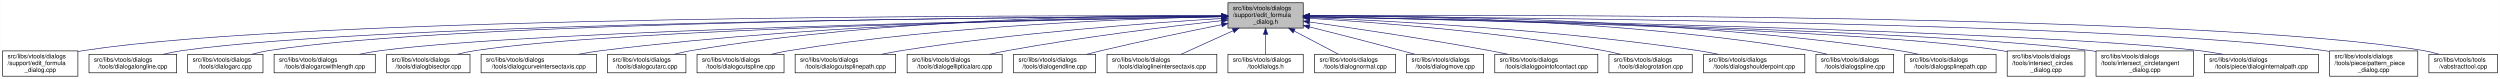
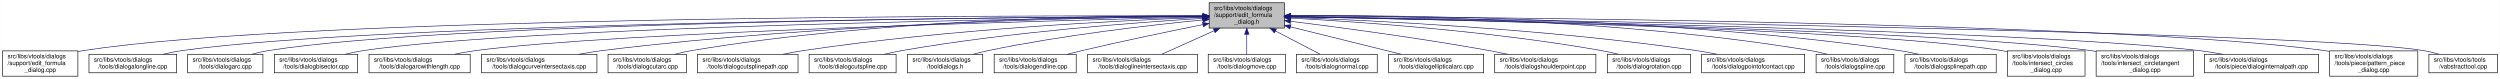
- <svg xmlns="http://www.w3.org/2000/svg" xmlns:xlink="http://www.w3.org/1999/xlink" width="4052pt" height="128pt" viewBox="0.00 0.00 4051.50 128.00">
+ <svg xmlns="http://www.w3.org/2000/svg" xmlns:xlink="http://www.w3.org/1999/xlink" width="4053pt" height="128pt" viewBox="0.00 0.00 4052.50 128.00">
  <g id="graph0" class="graph" transform="scale(1 1) rotate(0) translate(4 124)">
-     <polygon fill="white" stroke="transparent" points="-4,4 -4,-124 4047.5,-124 4047.5,4 -4,4" />
+     <polygon fill="white" stroke="transparent" points="-4,4 -4,-124 4048.5,-124 4048.5,4 -4,4" />
    <g id="node1" class="node">
      <g id="a_node1">
        <a xlink:title=" ">
-           <polygon fill="#bfbfbf" stroke="black" points="1986,-78.5 1986,-119.5 2108,-119.5 2108,-78.5 1986,-78.5" />
-           <text text-anchor="start" x="1994" y="-107.5" font-family="Helvetica,sans-Serif" font-size="10.00">src/libs/vtools/dialogs</text>
-           <text text-anchor="start" x="1994" y="-96.5" font-family="Helvetica,sans-Serif" font-size="10.00">/support/edit_formula</text>
-           <text text-anchor="middle" x="2047" y="-85.5" font-family="Helvetica,sans-Serif" font-size="10.00">_dialog.h</text>
+           <polygon fill="#bfbfbf" stroke="black" points="1956,-78.5 1956,-119.5 2078,-119.5 2078,-78.5 1956,-78.5" />
+           <text text-anchor="start" x="1964" y="-107.5" font-family="Helvetica,sans-Serif" font-size="10.00">src/libs/vtools/dialogs</text>
+           <text text-anchor="start" x="1964" y="-96.5" font-family="Helvetica,sans-Serif" font-size="10.00">/support/edit_formula</text>
+           <text text-anchor="middle" x="2017" y="-85.5" font-family="Helvetica,sans-Serif" font-size="10.00">_dialog.h</text>
        </a>
      </g>
    </g>
    <g id="node2" class="node">
      <g id="a_node2">
        <a xlink:href="../../d7/d8d/edit__formula__dialog_8cpp.html" target="_top" xlink:title=" ">
          <polygon fill="white" stroke="black" points="0,-0.5 0,-41.5 122,-41.5 122,-0.5 0,-0.5" />
          <text text-anchor="start" x="8" y="-29.5" font-family="Helvetica,sans-Serif" font-size="10.00">src/libs/vtools/dialogs</text>
          <text text-anchor="start" x="8" y="-18.5" font-family="Helvetica,sans-Serif" font-size="10.00">/support/edit_formula</text>
          <text text-anchor="middle" x="61" y="-7.5" font-family="Helvetica,sans-Serif" font-size="10.00">_dialog.cpp</text>
        </a>
      </g>
    </g>
    <g id="edge1" class="edge">
-       <path fill="none" stroke="midnightblue" d="M1975.39,-98.29C1672.66,-99.14 496.63,-98.67 131,-42 128.13,-41.55 125.21,-41.03 122.27,-40.44" />
-       <polygon fill="midnightblue" stroke="midnightblue" points="1975.8,-101.79 1985.79,-98.26 1975.78,-94.79 1975.8,-101.79" />
+       <path fill="none" stroke="midnightblue" d="M1945.52,-98.25C1645.95,-98.93 490.49,-97.8 131,-42 128.13,-41.55 125.21,-41.03 122.27,-40.44" />
+       <polygon fill="midnightblue" stroke="midnightblue" points="1945.82,-101.75 1955.81,-98.22 1945.8,-94.75 1945.82,-101.75" />
    </g>
    <g id="node3" class="node">
      <g id="a_node3">
        <a xlink:href="../../d6/d5d/dialogalongline_8cpp.html" target="_top" xlink:title=" ">
          <polygon fill="white" stroke="black" points="140,-6 140,-36 282,-36 282,-6 140,-6" />
          <text text-anchor="start" x="148" y="-24" font-family="Helvetica,sans-Serif" font-size="10.00">src/libs/vtools/dialogs</text>
          <text text-anchor="middle" x="211" y="-13" font-family="Helvetica,sans-Serif" font-size="10.00">/tools/dialogalongline.cpp</text>
        </a>
      </g>
    </g>
    <g id="edge2" class="edge">
-       <path fill="none" stroke="midnightblue" d="M1975.34,-97.75C1688.74,-96.43 624.47,-88.46 291,-42 280.93,-40.6 270.3,-38.43 260.18,-36.04" />
-       <polygon fill="midnightblue" stroke="midnightblue" points="1975.59,-101.25 1985.6,-97.8 1975.62,-94.25 1975.59,-101.25" />
+       <path fill="none" stroke="midnightblue" d="M1945.61,-97.71C1662.52,-96.22 618.4,-87.71 291,-42 280.93,-40.59 270.3,-38.43 260.18,-36.04" />
+       <polygon fill="midnightblue" stroke="midnightblue" points="1945.74,-101.21 1955.76,-97.76 1945.78,-94.21 1945.74,-101.21" />
    </g>
    <g id="node4" class="node">
      <g id="a_node4">
        <a xlink:href="../../d1/d37/dialogarc_8cpp.html" target="_top" xlink:title=" ">
          <polygon fill="white" stroke="black" points="300,-6 300,-36 422,-36 422,-6 300,-6" />
          <text text-anchor="start" x="308" y="-24" font-family="Helvetica,sans-Serif" font-size="10.00">src/libs/vtools/dialogs</text>
          <text text-anchor="middle" x="361" y="-13" font-family="Helvetica,sans-Serif" font-size="10.00">/tools/dialogarc.cpp</text>
        </a>
      </g>
    </g>
    <g id="edge3" class="edge">
-       <path fill="none" stroke="midnightblue" d="M1975.65,-97.83C1704.1,-96.85 735.06,-89.97 431,-42 422.14,-40.6 412.8,-38.44 403.95,-36.05" />
-       <polygon fill="midnightblue" stroke="midnightblue" points="1975.77,-101.34 1985.78,-97.87 1975.79,-94.34 1975.77,-101.34" />
+       <path fill="none" stroke="midnightblue" d="M1945.62,-97.78C1677.25,-96.6 728.9,-89.1 431,-42 422.14,-40.6 412.8,-38.44 403.95,-36.04" />
+       <polygon fill="midnightblue" stroke="midnightblue" points="1945.62,-101.28 1955.63,-97.82 1945.65,-94.28 1945.62,-101.28" />
    </g>
    <g id="node5" class="node">
      <g id="a_node5">
-         <a xlink:href="../../d2/d29/dialogarcwithlength_8cpp.html" target="_top" xlink:title=" ">
-           <polygon fill="white" stroke="black" points="440,-6 440,-36 604,-36 604,-6 440,-6" />
-           <text text-anchor="start" x="448" y="-24" font-family="Helvetica,sans-Serif" font-size="10.00">src/libs/vtools/dialogs</text>
-           <text text-anchor="middle" x="522" y="-13" font-family="Helvetica,sans-Serif" font-size="10.00">/tools/dialogarcwithlength.cpp</text>
+         <a xlink:href="../../da/dfa/dialogbisector_8cpp.html" target="_top" xlink:title=" ">
+           <polygon fill="white" stroke="black" points="440.5,-6 440.5,-36 575.5,-36 575.5,-6 440.5,-6" />
+           <text text-anchor="start" x="448.5" y="-24" font-family="Helvetica,sans-Serif" font-size="10.00">src/libs/vtools/dialogs</text>
+           <text text-anchor="middle" x="508" y="-13" font-family="Helvetica,sans-Serif" font-size="10.00">/tools/dialogbisector.cpp</text>
        </a>
      </g>
    </g>
    <g id="edge4" class="edge">
-       <path fill="none" stroke="midnightblue" d="M1975.51,-96.89C1724.03,-92.71 880.96,-76.4 613,-42 601.77,-40.56 589.88,-38.41 578.52,-36.05" />
-       <polygon fill="midnightblue" stroke="midnightblue" points="1975.57,-100.39 1985.62,-97.05 1975.68,-93.39 1975.57,-100.39" />
+       <path fill="none" stroke="midnightblue" d="M1945.56,-97.24C1694.27,-94.24 851.89,-81.41 585,-42 575.44,-40.59 565.34,-38.45 555.73,-36.1" />
+       <polygon fill="midnightblue" stroke="midnightblue" points="1945.63,-100.74 1955.67,-97.36 1945.71,-93.74 1945.63,-100.74" />
    </g>
    <g id="node6" class="node">
      <g id="a_node6">
-         <a xlink:href="../../da/dfa/dialogbisector_8cpp.html" target="_top" xlink:title=" ">
-           <polygon fill="white" stroke="black" points="622.5,-6 622.5,-36 757.5,-36 757.5,-6 622.5,-6" />
-           <text text-anchor="start" x="630.5" y="-24" font-family="Helvetica,sans-Serif" font-size="10.00">src/libs/vtools/dialogs</text>
-           <text text-anchor="middle" x="690" y="-13" font-family="Helvetica,sans-Serif" font-size="10.00">/tools/dialogbisector.cpp</text>
+         <a xlink:href="../../d2/d29/dialogarcwithlength_8cpp.html" target="_top" xlink:title=" ">
+           <polygon fill="white" stroke="black" points="594,-6 594,-36 758,-36 758,-6 594,-6" />
+           <text text-anchor="start" x="602" y="-24" font-family="Helvetica,sans-Serif" font-size="10.00">src/libs/vtools/dialogs</text>
+           <text text-anchor="middle" x="676" y="-13" font-family="Helvetica,sans-Serif" font-size="10.00">/tools/dialogarcwithlength.cpp</text>
        </a>
      </g>
    </g>
    <g id="edge5" class="edge">
-       <path fill="none" stroke="midnightblue" d="M1975.73,-96.89C1742.29,-92.93 1002.11,-77.81 766,-42 756.56,-40.57 746.6,-38.42 737.11,-36.06" />
-       <polygon fill="midnightblue" stroke="midnightblue" points="1975.74,-100.39 1985.8,-97.06 1975.86,-93.39 1975.74,-100.39" />
+       <path fill="none" stroke="midnightblue" d="M1945.59,-96.41C1715.85,-91.05 997.42,-72.25 767,-42 755.93,-40.55 744.22,-38.42 733.02,-36.1" />
+       <polygon fill="midnightblue" stroke="midnightblue" points="1945.75,-99.92 1955.83,-96.65 1945.92,-92.92 1945.75,-99.92" />
    </g>
    <g id="node7" class="node">
      <g id="a_node7">
        <a xlink:href="../../dd/d39/dialogcurveintersectaxis_8cpp.html" target="_top" xlink:title=" ">
-           <polygon fill="white" stroke="black" points="775.5,-6 775.5,-36 962.5,-36 962.5,-6 775.5,-6" />
-           <text text-anchor="start" x="783.5" y="-24" font-family="Helvetica,sans-Serif" font-size="10.00">src/libs/vtools/dialogs</text>
-           <text text-anchor="middle" x="869" y="-13" font-family="Helvetica,sans-Serif" font-size="10.00">/tools/dialogcurveintersectaxis.cpp</text>
+           <polygon fill="white" stroke="black" points="776.5,-6 776.5,-36 963.5,-36 963.5,-6 776.5,-6" />
+           <text text-anchor="start" x="784.5" y="-24" font-family="Helvetica,sans-Serif" font-size="10.00">src/libs/vtools/dialogs</text>
+           <text text-anchor="middle" x="870" y="-13" font-family="Helvetica,sans-Serif" font-size="10.00">/tools/dialogcurveintersectaxis.cpp</text>
        </a>
      </g>
    </g>
    <g id="edge6" class="edge">
-       <path fill="none" stroke="midnightblue" d="M1975.52,-97.77C1802.44,-96.45 1347.37,-88.46 971,-42 958.73,-40.49 945.73,-38.35 933.26,-36.03" />
-       <polygon fill="midnightblue" stroke="midnightblue" points="1975.74,-101.27 1985.77,-97.84 1975.79,-94.27 1975.74,-101.27" />
+       <path fill="none" stroke="midnightblue" d="M1945.74,-97.61C1776.28,-95.95 1336.2,-87.24 972,-42 959.73,-40.48 946.73,-38.34 934.26,-36.02" />
+       <polygon fill="midnightblue" stroke="midnightblue" points="1945.75,-101.11 1955.78,-97.71 1945.81,-94.12 1945.75,-101.11" />
    </g>
    <g id="node8" class="node">
      <g id="a_node8">
        <a xlink:href="../../d9/d90/dialogcutarc_8cpp.html" target="_top" xlink:title=" ">
-           <polygon fill="white" stroke="black" points="980.5,-6 980.5,-36 1107.5,-36 1107.5,-6 980.5,-6" />
-           <text text-anchor="start" x="988.5" y="-24" font-family="Helvetica,sans-Serif" font-size="10.00">src/libs/vtools/dialogs</text>
-           <text text-anchor="middle" x="1044" y="-13" font-family="Helvetica,sans-Serif" font-size="10.00">/tools/dialogcutarc.cpp</text>
+           <polygon fill="white" stroke="black" points="981.5,-6 981.5,-36 1108.5,-36 1108.5,-6 981.5,-6" />
+           <text text-anchor="start" x="989.5" y="-24" font-family="Helvetica,sans-Serif" font-size="10.00">src/libs/vtools/dialogs</text>
+           <text text-anchor="middle" x="1045" y="-13" font-family="Helvetica,sans-Serif" font-size="10.00">/tools/dialogcutarc.cpp</text>
        </a>
      </g>
    </g>
    <g id="edge7" class="edge">
-       <path fill="none" stroke="midnightblue" d="M1975.32,-98.81C1818.4,-99.46 1433.13,-94.97 1116,-42 1107.17,-40.53 1097.87,-38.39 1088.99,-36.06" />
-       <polygon fill="midnightblue" stroke="midnightblue" points="1975.79,-102.31 1985.78,-98.76 1975.76,-95.31 1975.79,-102.31" />
+       <path fill="none" stroke="midnightblue" d="M1945.74,-98.59C1792.8,-98.77 1422.23,-93.31 1117,-42 1108.17,-40.52 1098.87,-38.38 1090,-36.05" />
+       <polygon fill="midnightblue" stroke="midnightblue" points="1945.94,-102.09 1955.93,-98.57 1945.92,-95.09 1945.94,-102.09" />
    </g>
    <g id="node9" class="node">
      <g id="a_node9">
-         <a xlink:href="../../d3/d2e/dialogcutspline_8cpp.html" target="_top" xlink:title=" ">
-           <polygon fill="white" stroke="black" points="1125.5,-6 1125.5,-36 1266.5,-36 1266.5,-6 1125.5,-6" />
-           <text text-anchor="start" x="1133.5" y="-24" font-family="Helvetica,sans-Serif" font-size="10.00">src/libs/vtools/dialogs</text>
-           <text text-anchor="middle" x="1196" y="-13" font-family="Helvetica,sans-Serif" font-size="10.00">/tools/dialogcutspline.cpp</text>
+         <a xlink:href="../../df/d30/dialogcutsplinepath_8cpp.html" target="_top" xlink:title=" ">
+           <polygon fill="white" stroke="black" points="1126.5,-6 1126.5,-36 1289.5,-36 1289.5,-6 1126.5,-6" />
+           <text text-anchor="start" x="1134.5" y="-24" font-family="Helvetica,sans-Serif" font-size="10.00">src/libs/vtools/dialogs</text>
+           <text text-anchor="middle" x="1208" y="-13" font-family="Helvetica,sans-Serif" font-size="10.00">/tools/dialogcutsplinepath.cpp</text>
        </a>
      </g>
    </g>
    <g id="edge8" class="edge">
-       <path fill="none" stroke="midnightblue" d="M1975.17,-96.99C1838.16,-94.13 1530.35,-83.26 1275,-42 1265.5,-40.47 1255.48,-38.34 1245.87,-36.03" />
-       <polygon fill="midnightblue" stroke="midnightblue" points="1975.46,-100.49 1985.53,-97.2 1975.6,-93.5 1975.46,-100.49" />
+       <path fill="none" stroke="midnightblue" d="M1945.4,-95.76C1815.67,-90.97 1533.41,-77.14 1298,-42 1287.39,-40.42 1276.17,-38.29 1265.39,-36.02" />
+       <polygon fill="midnightblue" stroke="midnightblue" points="1945.47,-99.27 1955.6,-96.13 1945.73,-92.27 1945.47,-99.27" />
    </g>
    <g id="node10" class="node">
      <g id="a_node10">
-         <a xlink:href="../../df/d30/dialogcutsplinepath_8cpp.html" target="_top" xlink:title=" ">
-           <polygon fill="white" stroke="black" points="1284.5,-6 1284.5,-36 1447.5,-36 1447.5,-6 1284.5,-6" />
-           <text text-anchor="start" x="1292.5" y="-24" font-family="Helvetica,sans-Serif" font-size="10.00">src/libs/vtools/dialogs</text>
-           <text text-anchor="middle" x="1366" y="-13" font-family="Helvetica,sans-Serif" font-size="10.00">/tools/dialogcutsplinepath.cpp</text>
+         <a xlink:href="../../d3/d2e/dialogcutspline_8cpp.html" target="_top" xlink:title=" ">
+           <polygon fill="white" stroke="black" points="1307.5,-6 1307.5,-36 1448.5,-36 1448.5,-6 1307.5,-6" />
+           <text text-anchor="start" x="1315.5" y="-24" font-family="Helvetica,sans-Serif" font-size="10.00">src/libs/vtools/dialogs</text>
+           <text text-anchor="middle" x="1378" y="-13" font-family="Helvetica,sans-Serif" font-size="10.00">/tools/dialogcutspline.cpp</text>
        </a>
      </g>
    </g>
    <g id="edge9" class="edge">
-       <path fill="none" stroke="midnightblue" d="M1975.88,-94.05C1864.67,-87.25 1643.06,-71.16 1457,-42 1446.61,-40.37 1435.63,-38.28 1425.03,-36.07" />
-       <polygon fill="midnightblue" stroke="midnightblue" points="1975.77,-97.55 1985.97,-94.66 1976.2,-90.57 1975.77,-97.55" />
+       <path fill="none" stroke="midnightblue" d="M1945.81,-94.19C1839.15,-87.73 1631.84,-72.27 1458,-42 1448.69,-40.38 1438.87,-38.26 1429.41,-36.02" />
+       <polygon fill="midnightblue" stroke="midnightblue" points="1945.62,-97.68 1955.81,-94.78 1946.04,-90.69 1945.62,-97.68" />
    </g>
    <g id="node11" class="node">
      <g id="a_node11">
-         <a xlink:href="../../d9/d68/dialogellipticalarc_8cpp.html" target="_top" xlink:title=" ">
-           <polygon fill="white" stroke="black" points="1466,-6 1466,-36 1620,-36 1620,-6 1466,-6" />
-           <text text-anchor="start" x="1474" y="-24" font-family="Helvetica,sans-Serif" font-size="10.00">src/libs/vtools/dialogs</text>
-           <text text-anchor="middle" x="1543" y="-13" font-family="Helvetica,sans-Serif" font-size="10.00">/tools/dialogellipticalarc.cpp</text>
+         <a xlink:href="../../df/ded/tooldialogs_8h.html" target="_top" xlink:title=" ">
+           <polygon fill="white" stroke="black" points="1467,-6 1467,-36 1589,-36 1589,-6 1467,-6" />
+           <text text-anchor="start" x="1475" y="-24" font-family="Helvetica,sans-Serif" font-size="10.00">src/libs/vtools/dialogs</text>
+           <text text-anchor="middle" x="1528" y="-13" font-family="Helvetica,sans-Serif" font-size="10.00">/tooldialogs.h</text>
        </a>
      </g>
    </g>
    <g id="edge10" class="edge">
-       <path fill="none" stroke="midnightblue" d="M1975.66,-90.54C1892.19,-81.33 1750,-64.12 1629,-42 1619.5,-40.26 1609.47,-38.17 1599.74,-36" />
-       <polygon fill="midnightblue" stroke="midnightblue" points="1975.47,-94.04 1985.8,-91.65 1976.24,-87.08 1975.47,-94.04" />
+       <path fill="none" stroke="midnightblue" d="M1945.64,-91.65C1861.82,-83.47 1718.87,-67.2 1598,-42 1590.08,-40.35 1581.75,-38.27 1573.7,-36.09" />
+       <polygon fill="midnightblue" stroke="midnightblue" points="1945.53,-95.16 1955.82,-92.64 1946.2,-88.19 1945.53,-95.16" />
    </g>
    <g id="node12" class="node">
      <g id="a_node12">
        <a xlink:href="../../d3/d15/dialogendline_8cpp.html" target="_top" xlink:title=" ">
-           <polygon fill="white" stroke="black" points="1638.5,-6 1638.5,-36 1771.5,-36 1771.5,-6 1638.5,-6" />
-           <text text-anchor="start" x="1646.5" y="-24" font-family="Helvetica,sans-Serif" font-size="10.00">src/libs/vtools/dialogs</text>
-           <text text-anchor="middle" x="1705" y="-13" font-family="Helvetica,sans-Serif" font-size="10.00">/tools/dialogendline.cpp</text>
+           <polygon fill="white" stroke="black" points="1607.5,-6 1607.5,-36 1740.5,-36 1740.5,-6 1607.5,-6" />
+           <text text-anchor="start" x="1615.5" y="-24" font-family="Helvetica,sans-Serif" font-size="10.00">src/libs/vtools/dialogs</text>
+           <text text-anchor="middle" x="1674" y="-13" font-family="Helvetica,sans-Serif" font-size="10.00">/tools/dialogendline.cpp</text>
        </a>
      </g>
    </g>
    <g id="edge11" class="edge">
-       <path fill="none" stroke="midnightblue" d="M1975.69,-83.99C1922.01,-73.2 1846.69,-57.55 1781,-42 1773.17,-40.15 1764.91,-38.08 1756.83,-36.01" />
-       <polygon fill="midnightblue" stroke="midnightblue" points="1975.3,-87.48 1985.8,-86.02 1976.68,-80.62 1975.3,-87.48" />
+       <path fill="none" stroke="midnightblue" d="M1945.69,-84.06C1891.78,-73.28 1816.04,-57.6 1750,-42 1742.17,-40.15 1733.91,-38.09 1725.83,-36.01" />
+       <polygon fill="midnightblue" stroke="midnightblue" points="1945.34,-87.56 1955.83,-86.09 1946.71,-80.7 1945.34,-87.56" />
    </g>
    <g id="node13" class="node">
      <g id="a_node13">
        <a xlink:href="../../de/d3c/dialoglineintersectaxis_8cpp.html" target="_top" xlink:title=" ">
-           <polygon fill="white" stroke="black" points="1790,-6 1790,-36 1968,-36 1968,-6 1790,-6" />
-           <text text-anchor="start" x="1798" y="-24" font-family="Helvetica,sans-Serif" font-size="10.00">src/libs/vtools/dialogs</text>
-           <text text-anchor="middle" x="1879" y="-13" font-family="Helvetica,sans-Serif" font-size="10.00">/tools/dialoglineintersectaxis.cpp</text>
+           <polygon fill="white" stroke="black" points="1759,-6 1759,-36 1937,-36 1937,-6 1759,-6" />
+           <text text-anchor="start" x="1767" y="-24" font-family="Helvetica,sans-Serif" font-size="10.00">src/libs/vtools/dialogs</text>
+           <text text-anchor="middle" x="1848" y="-13" font-family="Helvetica,sans-Serif" font-size="10.00">/tools/dialoglineintersectaxis.cpp</text>
        </a>
      </g>
    </g>
    <g id="edge12" class="edge">
-       <path fill="none" stroke="midnightblue" d="M1994.57,-74.28C1966.88,-61.76 1933.83,-46.81 1910.18,-36.11" />
-       <polygon fill="midnightblue" stroke="midnightblue" points="1993.18,-77.5 2003.74,-78.43 1996.07,-71.12 1993.18,-77.5" />
+       <path fill="none" stroke="midnightblue" d="M1964.26,-74.28C1936.4,-61.76 1903.16,-46.81 1879.37,-36.11" />
+       <polygon fill="midnightblue" stroke="midnightblue" points="1962.92,-77.52 1973.48,-78.43 1965.79,-71.13 1962.92,-77.52" />
    </g>
    <g id="node14" class="node">
      <g id="a_node14">
-         <a xlink:href="../../df/ded/tooldialogs_8h.html" target="_top" xlink:title=" ">
-           <polygon fill="white" stroke="black" points="1986,-6 1986,-36 2108,-36 2108,-6 1986,-6" />
-           <text text-anchor="start" x="1994" y="-24" font-family="Helvetica,sans-Serif" font-size="10.00">src/libs/vtools/dialogs</text>
-           <text text-anchor="middle" x="2047" y="-13" font-family="Helvetica,sans-Serif" font-size="10.00">/tooldialogs.h</text>
+         <a xlink:href="../../d2/d51/dialogmove_8cpp.html" target="_top" xlink:title=" ">
+           <polygon fill="white" stroke="black" points="1954.5,-6 1954.5,-36 2079.5,-36 2079.5,-6 1954.5,-6" />
+           <text text-anchor="start" x="1962.5" y="-24" font-family="Helvetica,sans-Serif" font-size="10.00">src/libs/vtools/dialogs</text>
+           <text text-anchor="middle" x="2017" y="-13" font-family="Helvetica,sans-Serif" font-size="10.00">/tools/dialogmove.cpp</text>
        </a>
      </g>
    </g>
    <g id="edge13" class="edge">
-       <path fill="none" stroke="midnightblue" d="M2047,-68.28C2047,-57.25 2047,-45.25 2047,-36.23" />
-       <polygon fill="midnightblue" stroke="midnightblue" points="2043.5,-68.43 2047,-78.43 2050.5,-68.43 2043.5,-68.43" />
+       <path fill="none" stroke="midnightblue" d="M2017,-68.28C2017,-57.25 2017,-45.25 2017,-36.23" />
+       <polygon fill="midnightblue" stroke="midnightblue" points="2013.5,-68.43 2017,-78.43 2020.5,-68.43 2013.5,-68.43" />
    </g>
    <g id="node15" class="node">
      <g id="a_node15">
        <a xlink:href="../../da/df4/dialognormal_8cpp.html" target="_top" xlink:title=" ">
-           <polygon fill="white" stroke="black" points="2126.5,-6 2126.5,-36 2257.5,-36 2257.5,-6 2126.5,-6" />
-           <text text-anchor="start" x="2134.5" y="-24" font-family="Helvetica,sans-Serif" font-size="10.00">src/libs/vtools/dialogs</text>
-           <text text-anchor="middle" x="2192" y="-13" font-family="Helvetica,sans-Serif" font-size="10.00">/tools/dialognormal.cpp</text>
+           <polygon fill="white" stroke="black" points="2097.5,-6 2097.5,-36 2228.5,-36 2228.5,-6 2097.5,-6" />
+           <text text-anchor="start" x="2105.5" y="-24" font-family="Helvetica,sans-Serif" font-size="10.00">src/libs/vtools/dialogs</text>
+           <text text-anchor="middle" x="2163" y="-13" font-family="Helvetica,sans-Serif" font-size="10.00">/tools/dialognormal.cpp</text>
        </a>
      </g>
    </g>
    <g id="edge14" class="edge">
-       <path fill="none" stroke="midnightblue" d="M2093.47,-73.64C2117.03,-61.3 2144.81,-46.73 2164.86,-36.23" />
-       <polygon fill="midnightblue" stroke="midnightblue" points="2091.57,-70.69 2084.34,-78.43 2094.82,-76.89 2091.57,-70.69" />
+       <path fill="none" stroke="midnightblue" d="M2063.48,-73.81C2087.26,-61.43 2115.4,-46.78 2135.67,-36.23" />
+       <polygon fill="midnightblue" stroke="midnightblue" points="2061.85,-70.71 2054.6,-78.43 2065.08,-76.92 2061.85,-70.71" />
    </g>
    <g id="node16" class="node">
      <g id="a_node16">
-         <a xlink:href="../../d2/d51/dialogmove_8cpp.html" target="_top" xlink:title=" ">
-           <polygon fill="white" stroke="black" points="2275.5,-6 2275.5,-36 2400.5,-36 2400.5,-6 2275.5,-6" />
-           <text text-anchor="start" x="2283.5" y="-24" font-family="Helvetica,sans-Serif" font-size="10.00">src/libs/vtools/dialogs</text>
-           <text text-anchor="middle" x="2338" y="-13" font-family="Helvetica,sans-Serif" font-size="10.00">/tools/dialogmove.cpp</text>
+         <a xlink:href="../../d9/d68/dialogellipticalarc_8cpp.html" target="_top" xlink:title=" ">
+           <polygon fill="white" stroke="black" points="2247,-6 2247,-36 2401,-36 2401,-6 2247,-6" />
+           <text text-anchor="start" x="2255" y="-24" font-family="Helvetica,sans-Serif" font-size="10.00">src/libs/vtools/dialogs</text>
+           <text text-anchor="middle" x="2324" y="-13" font-family="Helvetica,sans-Serif" font-size="10.00">/tools/dialogellipticalarc.cpp</text>
        </a>
      </g>
    </g>
    <g id="edge15" class="edge">
-       <path fill="none" stroke="midnightblue" d="M2118.11,-80.38C2161.25,-69.58 2217.38,-55.3 2267,-42 2274.05,-40.11 2281.48,-38.07 2288.77,-36.04" />
-       <polygon fill="midnightblue" stroke="midnightblue" points="2117.13,-77.02 2108.28,-82.84 2118.83,-83.81 2117.13,-77.02" />
+       <path fill="none" stroke="midnightblue" d="M2087.95,-80.44C2142.43,-66.95 2216.66,-48.57 2267.24,-36.05" />
+       <polygon fill="midnightblue" stroke="midnightblue" points="2086.89,-77.09 2078.02,-82.89 2088.57,-83.89 2086.89,-77.09" />
    </g>
    <g id="node17" class="node">
      <g id="a_node17">
-         <a xlink:href="../../d9/df4/dialogpointofcontact_8cpp.html" target="_top" xlink:title=" ">
-           <polygon fill="white" stroke="black" points="2418.5,-6 2418.5,-36 2585.5,-36 2585.5,-6 2418.5,-6" />
-           <text text-anchor="start" x="2426.5" y="-24" font-family="Helvetica,sans-Serif" font-size="10.00">src/libs/vtools/dialogs</text>
-           <text text-anchor="middle" x="2502" y="-13" font-family="Helvetica,sans-Serif" font-size="10.00">/tools/dialogpointofcontact.cpp</text>
+         <a xlink:href="../../d3/d23/dialogshoulderpoint_8cpp.html" target="_top" xlink:title=" ">
+           <polygon fill="white" stroke="black" points="2419,-6 2419,-36 2583,-36 2583,-6 2419,-6" />
+           <text text-anchor="start" x="2427" y="-24" font-family="Helvetica,sans-Serif" font-size="10.00">src/libs/vtools/dialogs</text>
+           <text text-anchor="middle" x="2501" y="-13" font-family="Helvetica,sans-Serif" font-size="10.00">/tools/dialogshoulderpoint.cpp</text>
        </a>
      </g>
    </g>
    <g id="edge16" class="edge">
-       <path fill="none" stroke="midnightblue" d="M2118.26,-88.32C2191.61,-78.04 2309.1,-60.73 2410,-42 2419.64,-40.21 2429.82,-38.16 2439.75,-36.07" />
-       <polygon fill="midnightblue" stroke="midnightblue" points="2117.63,-84.87 2108.21,-89.72 2118.6,-91.8 2117.63,-84.87" />
+       <path fill="none" stroke="midnightblue" d="M2088.47,-89.45C2167.43,-79.62 2298.2,-62.22 2410,-42 2419.71,-40.24 2429.96,-38.19 2439.94,-36.08" />
+       <polygon fill="midnightblue" stroke="midnightblue" points="2087.65,-86.02 2078.16,-90.73 2088.51,-92.97 2087.65,-86.02" />
    </g>
    <g id="node18" class="node">
      <g id="a_node18">
        <a xlink:href="../../dc/d64/dialogrotation_8cpp.html" target="_top" xlink:title=" ">
-           <polygon fill="white" stroke="black" points="2603.5,-6 2603.5,-36 2738.5,-36 2738.5,-6 2603.5,-6" />
-           <text text-anchor="start" x="2611.5" y="-24" font-family="Helvetica,sans-Serif" font-size="10.00">src/libs/vtools/dialogs</text>
-           <text text-anchor="middle" x="2671" y="-13" font-family="Helvetica,sans-Serif" font-size="10.00">/tools/dialogrotation.cpp</text>
+           <polygon fill="white" stroke="black" points="2601.5,-6 2601.5,-36 2736.5,-36 2736.5,-6 2601.5,-6" />
+           <text text-anchor="start" x="2609.5" y="-24" font-family="Helvetica,sans-Serif" font-size="10.00">src/libs/vtools/dialogs</text>
+           <text text-anchor="middle" x="2669" y="-13" font-family="Helvetica,sans-Serif" font-size="10.00">/tools/dialogrotation.cpp</text>
        </a>
      </g>
    </g>
    <g id="edge17" class="edge">
-       <path fill="none" stroke="midnightblue" d="M2118.42,-94.25C2223.5,-87.94 2425.62,-72.75 2595,-42 2603.86,-40.39 2613.2,-38.28 2622.19,-36.04" />
-       <polygon fill="midnightblue" stroke="midnightblue" points="2118.03,-90.77 2108.25,-94.86 2118.44,-97.76 2118.03,-90.77" />
+       <path fill="none" stroke="midnightblue" d="M2088.52,-94.65C2197.74,-88.72 2412.38,-73.87 2592,-42 2600.98,-40.41 2610.44,-38.31 2619.55,-36.07" />
+       <polygon fill="midnightblue" stroke="midnightblue" points="2088.08,-91.17 2078.28,-95.2 2088.45,-98.16 2088.08,-91.17" />
    </g>
    <g id="node19" class="node">
      <g id="a_node19">
-         <a xlink:href="../../d3/d23/dialogshoulderpoint_8cpp.html" target="_top" xlink:title=" ">
-           <polygon fill="white" stroke="black" points="2757,-6 2757,-36 2921,-36 2921,-6 2757,-6" />
-           <text text-anchor="start" x="2765" y="-24" font-family="Helvetica,sans-Serif" font-size="10.00">src/libs/vtools/dialogs</text>
-           <text text-anchor="middle" x="2839" y="-13" font-family="Helvetica,sans-Serif" font-size="10.00">/tools/dialogshoulderpoint.cpp</text>
+         <a xlink:href="../../d9/df4/dialogpointofcontact_8cpp.html" target="_top" xlink:title=" ">
+           <polygon fill="white" stroke="black" points="2754.5,-6 2754.5,-36 2921.5,-36 2921.5,-6 2754.5,-6" />
+           <text text-anchor="start" x="2762.5" y="-24" font-family="Helvetica,sans-Serif" font-size="10.00">src/libs/vtools/dialogs</text>
+           <text text-anchor="middle" x="2838" y="-13" font-family="Helvetica,sans-Serif" font-size="10.00">/tools/dialogpointofcontact.cpp</text>
        </a>
      </g>
    </g>
    <g id="edge18" class="edge">
-       <path fill="none" stroke="midnightblue" d="M2118.27,-95.52C2245.38,-90.39 2519.33,-76.1 2748,-42 2758.56,-40.43 2769.72,-38.33 2780.48,-36.1" />
-       <polygon fill="midnightblue" stroke="midnightblue" points="2118.12,-92.03 2108.27,-95.92 2118.4,-99.02 2118.12,-92.03" />
+       <path fill="none" stroke="midnightblue" d="M2088.58,-95.76C2219.62,-90.95 2506.63,-77.04 2746,-42 2756.84,-40.41 2768.3,-38.29 2779.33,-36.01" />
+       <polygon fill="midnightblue" stroke="midnightblue" points="2088.15,-92.28 2078.28,-96.14 2088.4,-99.27 2088.15,-92.28" />
    </g>
    <g id="node20" class="node">
      <g id="a_node20">
        <a xlink:href="../../df/de5/dialogspline_8cpp.html" target="_top" xlink:title=" ">
-           <polygon fill="white" stroke="black" points="2939,-6 2939,-36 3065,-36 3065,-6 2939,-6" />
-           <text text-anchor="start" x="2947" y="-24" font-family="Helvetica,sans-Serif" font-size="10.00">src/libs/vtools/dialogs</text>
-           <text text-anchor="middle" x="3002" y="-13" font-family="Helvetica,sans-Serif" font-size="10.00">/tools/dialogspline.cpp</text>
+           <polygon fill="white" stroke="black" points="2940,-6 2940,-36 3066,-36 3066,-6 2940,-6" />
+           <text text-anchor="start" x="2948" y="-24" font-family="Helvetica,sans-Serif" font-size="10.00">src/libs/vtools/dialogs</text>
+           <text text-anchor="middle" x="3003" y="-13" font-family="Helvetica,sans-Serif" font-size="10.00">/tools/dialogspline.cpp</text>
        </a>
      </g>
    </g>
    <g id="edge19" class="edge">
-       <path fill="none" stroke="midnightblue" d="M2118.32,-98.47C2269.21,-98.37 2631.47,-92.37 2930,-42 2938.83,-40.51 2948.13,-38.37 2957,-36.04" />
-       <polygon fill="midnightblue" stroke="midnightblue" points="2118.25,-94.97 2108.25,-98.47 2118.25,-101.97 2118.25,-94.97" />
+       <path fill="none" stroke="midnightblue" d="M2088.51,-98.69C2243.29,-99.08 2620.44,-94.05 2931,-42 2939.83,-40.52 2949.13,-38.39 2958,-36.06" />
+       <polygon fill="midnightblue" stroke="midnightblue" points="2088.21,-95.19 2078.2,-98.66 2088.18,-102.19 2088.21,-95.19" />
    </g>
    <g id="node21" class="node">
      <g id="a_node21">
        <a xlink:href="../../dc/dc2/dialogsplinepath_8cpp.html" target="_top" xlink:title=" ">
-           <polygon fill="white" stroke="black" points="3083,-6 3083,-36 3231,-36 3231,-6 3083,-6" />
-           <text text-anchor="start" x="3091" y="-24" font-family="Helvetica,sans-Serif" font-size="10.00">src/libs/vtools/dialogs</text>
-           <text text-anchor="middle" x="3157" y="-13" font-family="Helvetica,sans-Serif" font-size="10.00">/tools/dialogsplinepath.cpp</text>
+           <polygon fill="white" stroke="black" points="3084,-6 3084,-36 3232,-36 3232,-6 3084,-6" />
+           <text text-anchor="start" x="3092" y="-24" font-family="Helvetica,sans-Serif" font-size="10.00">src/libs/vtools/dialogs</text>
+           <text text-anchor="middle" x="3158" y="-13" font-family="Helvetica,sans-Serif" font-size="10.00">/tools/dialogsplinepath.cpp</text>
        </a>
      </g>
    </g>
    <g id="edge20" class="edge">
-       <path fill="none" stroke="midnightblue" d="M2118.34,-98.56C2286.02,-98.9 2717.94,-94.16 3074,-42 3084.12,-40.52 3094.81,-38.38 3105.04,-36.05" />
-       <polygon fill="midnightblue" stroke="midnightblue" points="2118.17,-95.06 2108.16,-98.53 2118.15,-102.06 2118.17,-95.06" />
+       <path fill="none" stroke="midnightblue" d="M2088.36,-98.72C2259.54,-99.48 2706.66,-95.66 3075,-42 3085.12,-40.53 3095.82,-38.39 3106.04,-36.06" />
+       <polygon fill="midnightblue" stroke="midnightblue" points="2088.23,-95.22 2078.21,-98.67 2088.2,-102.22 2088.23,-95.22" />
    </g>
    <g id="node22" class="node">
      <g id="a_node22">
        <a xlink:href="../../d5/de8/intersect__circles__dialog_8cpp.html" target="_top" xlink:title=" ">
-           <polygon fill="white" stroke="black" points="3249,-0.5 3249,-41.5 3375,-41.5 3375,-0.5 3249,-0.5" />
-           <text text-anchor="start" x="3257" y="-29.5" font-family="Helvetica,sans-Serif" font-size="10.00">src/libs/vtools/dialogs</text>
-           <text text-anchor="start" x="3257" y="-18.5" font-family="Helvetica,sans-Serif" font-size="10.00">/tools/intersect_circles</text>
-           <text text-anchor="middle" x="3312" y="-7.5" font-family="Helvetica,sans-Serif" font-size="10.00">_dialog.cpp</text>
+           <polygon fill="white" stroke="black" points="3250,-0.5 3250,-41.5 3376,-41.5 3376,-0.5 3250,-0.5" />
+           <text text-anchor="start" x="3258" y="-29.5" font-family="Helvetica,sans-Serif" font-size="10.00">src/libs/vtools/dialogs</text>
+           <text text-anchor="start" x="3258" y="-18.5" font-family="Helvetica,sans-Serif" font-size="10.00">/tools/intersect_circles</text>
+           <text text-anchor="middle" x="3313" y="-7.5" font-family="Helvetica,sans-Serif" font-size="10.00">_dialog.cpp</text>
        </a>
      </g>
    </g>
    <g id="edge21" class="edge">
-       <path fill="none" stroke="midnightblue" d="M2118.62,-96.74C2341.69,-92.49 3022.09,-76.93 3240,-42 3242.95,-41.53 3245.94,-40.98 3248.96,-40.37" />
-       <polygon fill="midnightblue" stroke="midnightblue" points="2118.28,-93.25 2108.35,-96.94 2118.41,-100.25 2118.28,-93.25" />
+       <path fill="none" stroke="midnightblue" d="M2088.17,-96.85C2314.61,-92.85 3016.66,-77.82 3241,-42 3243.95,-41.53 3246.94,-40.98 3249.96,-40.38" />
+       <polygon fill="midnightblue" stroke="midnightblue" points="2088.01,-93.35 2078.07,-97.02 2088.13,-100.35 2088.01,-93.35" />
    </g>
    <g id="node23" class="node">
      <g id="a_node23">
        <a xlink:href="../../d5/d5a/intersect__circletangent__dialog_8cpp.html" target="_top" xlink:title=" ">
-           <polygon fill="white" stroke="black" points="3393,-0.5 3393,-41.5 3551,-41.5 3551,-0.5 3393,-0.5" />
-           <text text-anchor="start" x="3401" y="-29.5" font-family="Helvetica,sans-Serif" font-size="10.00">src/libs/vtools/dialogs</text>
-           <text text-anchor="start" x="3401" y="-18.5" font-family="Helvetica,sans-Serif" font-size="10.00">/tools/intersect_circletangent</text>
-           <text text-anchor="middle" x="3472" y="-7.5" font-family="Helvetica,sans-Serif" font-size="10.00">_dialog.cpp</text>
+           <polygon fill="white" stroke="black" points="3394,-0.5 3394,-41.5 3552,-41.5 3552,-0.5 3394,-0.5" />
+           <text text-anchor="start" x="3402" y="-29.5" font-family="Helvetica,sans-Serif" font-size="10.00">src/libs/vtools/dialogs</text>
+           <text text-anchor="start" x="3402" y="-18.5" font-family="Helvetica,sans-Serif" font-size="10.00">/tools/intersect_circletangent</text>
+           <text text-anchor="middle" x="3473" y="-7.5" font-family="Helvetica,sans-Serif" font-size="10.00">_dialog.cpp</text>
        </a>
      </g>
    </g>
    <g id="edge22" class="edge">
-       <path fill="none" stroke="midnightblue" d="M2118.43,-96.72C2358.62,-92.15 3135.96,-75.1 3384,-42 3386.95,-41.61 3389.95,-41.16 3392.97,-40.67" />
-       <polygon fill="midnightblue" stroke="midnightblue" points="2118.01,-93.23 2108.08,-96.92 2118.14,-100.23 2118.01,-93.23" />
+       <path fill="none" stroke="midnightblue" d="M2088.46,-96.8C2332.33,-92.43 3130.64,-75.82 3385,-42 3387.95,-41.61 3390.95,-41.16 3393.97,-40.68" />
+       <polygon fill="midnightblue" stroke="midnightblue" points="2088.24,-93.3 2078.3,-96.98 2088.36,-100.3 2088.24,-93.3" />
    </g>
    <g id="node24" class="node">
      <g id="a_node24">
        <a xlink:href="../../dc/d82/dialoginternalpath_8cpp.html" target="_top" xlink:title=" ">
-           <polygon fill="white" stroke="black" points="3568.5,-6 3568.5,-36 3753.5,-36 3753.5,-6 3568.5,-6" />
-           <text text-anchor="start" x="3576.5" y="-24" font-family="Helvetica,sans-Serif" font-size="10.00">src/libs/vtools/dialogs</text>
-           <text text-anchor="middle" x="3661" y="-13" font-family="Helvetica,sans-Serif" font-size="10.00">/tools/piece/dialoginternalpath.cpp</text>
+           <polygon fill="white" stroke="black" points="3569.5,-6 3569.5,-36 3754.5,-36 3754.5,-6 3569.5,-6" />
+           <text text-anchor="start" x="3577.5" y="-24" font-family="Helvetica,sans-Serif" font-size="10.00">src/libs/vtools/dialogs</text>
+           <text text-anchor="middle" x="3662" y="-13" font-family="Helvetica,sans-Serif" font-size="10.00">/tools/piece/dialoginternalpath.cpp</text>
        </a>
      </g>
    </g>
    <g id="edge23" class="edge">
-       <path fill="none" stroke="midnightblue" d="M2118.44,-96.86C2378.66,-92.47 3275.47,-75.22 3560,-42 3572.43,-40.55 3585.61,-38.4 3598.21,-36.03" />
-       <polygon fill="midnightblue" stroke="midnightblue" points="2118.29,-93.36 2108.35,-97.03 2118.41,-100.36 2118.29,-93.36" />
+       <path fill="none" stroke="midnightblue" d="M2088.55,-96.92C2352.34,-92.7 3270.14,-75.85 3561,-42 3573.43,-40.55 3586.61,-38.4 3599.21,-36.04" />
+       <polygon fill="midnightblue" stroke="midnightblue" points="2088.28,-93.42 2078.33,-97.08 2088.39,-100.42 2088.28,-93.42" />
    </g>
    <g id="node25" class="node">
      <g id="a_node25">
        <a xlink:href="../../de/d46/pattern__piece__dialog_8cpp.html" target="_top" xlink:title=" ">
-           <polygon fill="white" stroke="black" points="3771.5,-0.5 3771.5,-41.5 3914.5,-41.5 3914.5,-0.5 3771.5,-0.5" />
-           <text text-anchor="start" x="3779.5" y="-29.5" font-family="Helvetica,sans-Serif" font-size="10.00">src/libs/vtools/dialogs</text>
-           <text text-anchor="start" x="3779.5" y="-18.5" font-family="Helvetica,sans-Serif" font-size="10.00">/tools/piece/pattern_piece</text>
-           <text text-anchor="middle" x="3843" y="-7.5" font-family="Helvetica,sans-Serif" font-size="10.00">_dialog.cpp</text>
+           <polygon fill="white" stroke="black" points="3772.5,-0.5 3772.5,-41.5 3915.5,-41.5 3915.5,-0.5 3772.5,-0.5" />
+           <text text-anchor="start" x="3780.5" y="-29.5" font-family="Helvetica,sans-Serif" font-size="10.00">src/libs/vtools/dialogs</text>
+           <text text-anchor="start" x="3780.5" y="-18.5" font-family="Helvetica,sans-Serif" font-size="10.00">/tools/piece/pattern_piece</text>
+           <text text-anchor="middle" x="3844" y="-7.5" font-family="Helvetica,sans-Serif" font-size="10.00">_dialog.cpp</text>
        </a>
      </g>
    </g>
    <g id="edge24" class="edge">
-       <path fill="none" stroke="midnightblue" d="M2118.45,-97.69C2400.59,-96.15 3437.68,-87.45 3763,-42 3765.69,-41.62 3768.43,-41.19 3771.18,-40.72" />
-       <polygon fill="midnightblue" stroke="midnightblue" points="2118.32,-94.19 2108.33,-97.74 2118.35,-101.19 2118.32,-94.19" />
+       <path fill="none" stroke="midnightblue" d="M2088.29,-97.74C2373.42,-96.38 3432.24,-88.25 3764,-42 3766.69,-41.62 3769.43,-41.19 3772.18,-40.72" />
+       <polygon fill="midnightblue" stroke="midnightblue" points="2088.06,-94.24 2078.08,-97.79 2088.1,-101.24 2088.06,-94.24" />
    </g>
    <g id="node26" class="node">
      <g id="a_node26">
        <a xlink:href="../../d9/d4e/vabstracttool_8cpp.html" target="_top" xlink:title=" ">
-           <polygon fill="white" stroke="black" points="3932.5,-6 3932.5,-36 4043.5,-36 4043.5,-6 3932.5,-6" />
-           <text text-anchor="start" x="3940.5" y="-24" font-family="Helvetica,sans-Serif" font-size="10.00">src/libs/vtools/tools</text>
-           <text text-anchor="middle" x="3988" y="-13" font-family="Helvetica,sans-Serif" font-size="10.00">/vabstracttool.cpp</text>
+           <polygon fill="white" stroke="black" points="3933.5,-6 3933.5,-36 4044.5,-36 4044.5,-6 3933.5,-6" />
+           <text text-anchor="start" x="3941.5" y="-24" font-family="Helvetica,sans-Serif" font-size="10.00">src/libs/vtools/tools</text>
+           <text text-anchor="middle" x="3989" y="-13" font-family="Helvetica,sans-Serif" font-size="10.00">/vabstracttool.cpp</text>
        </a>
      </g>
    </g>
    <g id="edge25" class="edge">
-       <path fill="none" stroke="midnightblue" d="M2118.68,-98.47C2417.75,-100.03 3567.13,-101.92 3924,-42 3932.15,-40.63 3940.7,-38.48 3948.81,-36.09" />
-       <polygon fill="midnightblue" stroke="midnightblue" points="2118.42,-94.97 2108.4,-98.41 2118.38,-101.97 2118.42,-94.97" />
+       <path fill="none" stroke="midnightblue" d="M2088.22,-97.06C2412.52,-92.63 3741.57,-72.75 3925,-42 3933.15,-40.63 3941.7,-38.49 3949.81,-36.1" />
+       <polygon fill="midnightblue" stroke="midnightblue" points="2087.97,-93.56 2078.02,-97.2 2088.07,-100.56 2087.97,-93.56" />
    </g>
  </g>
</svg>
